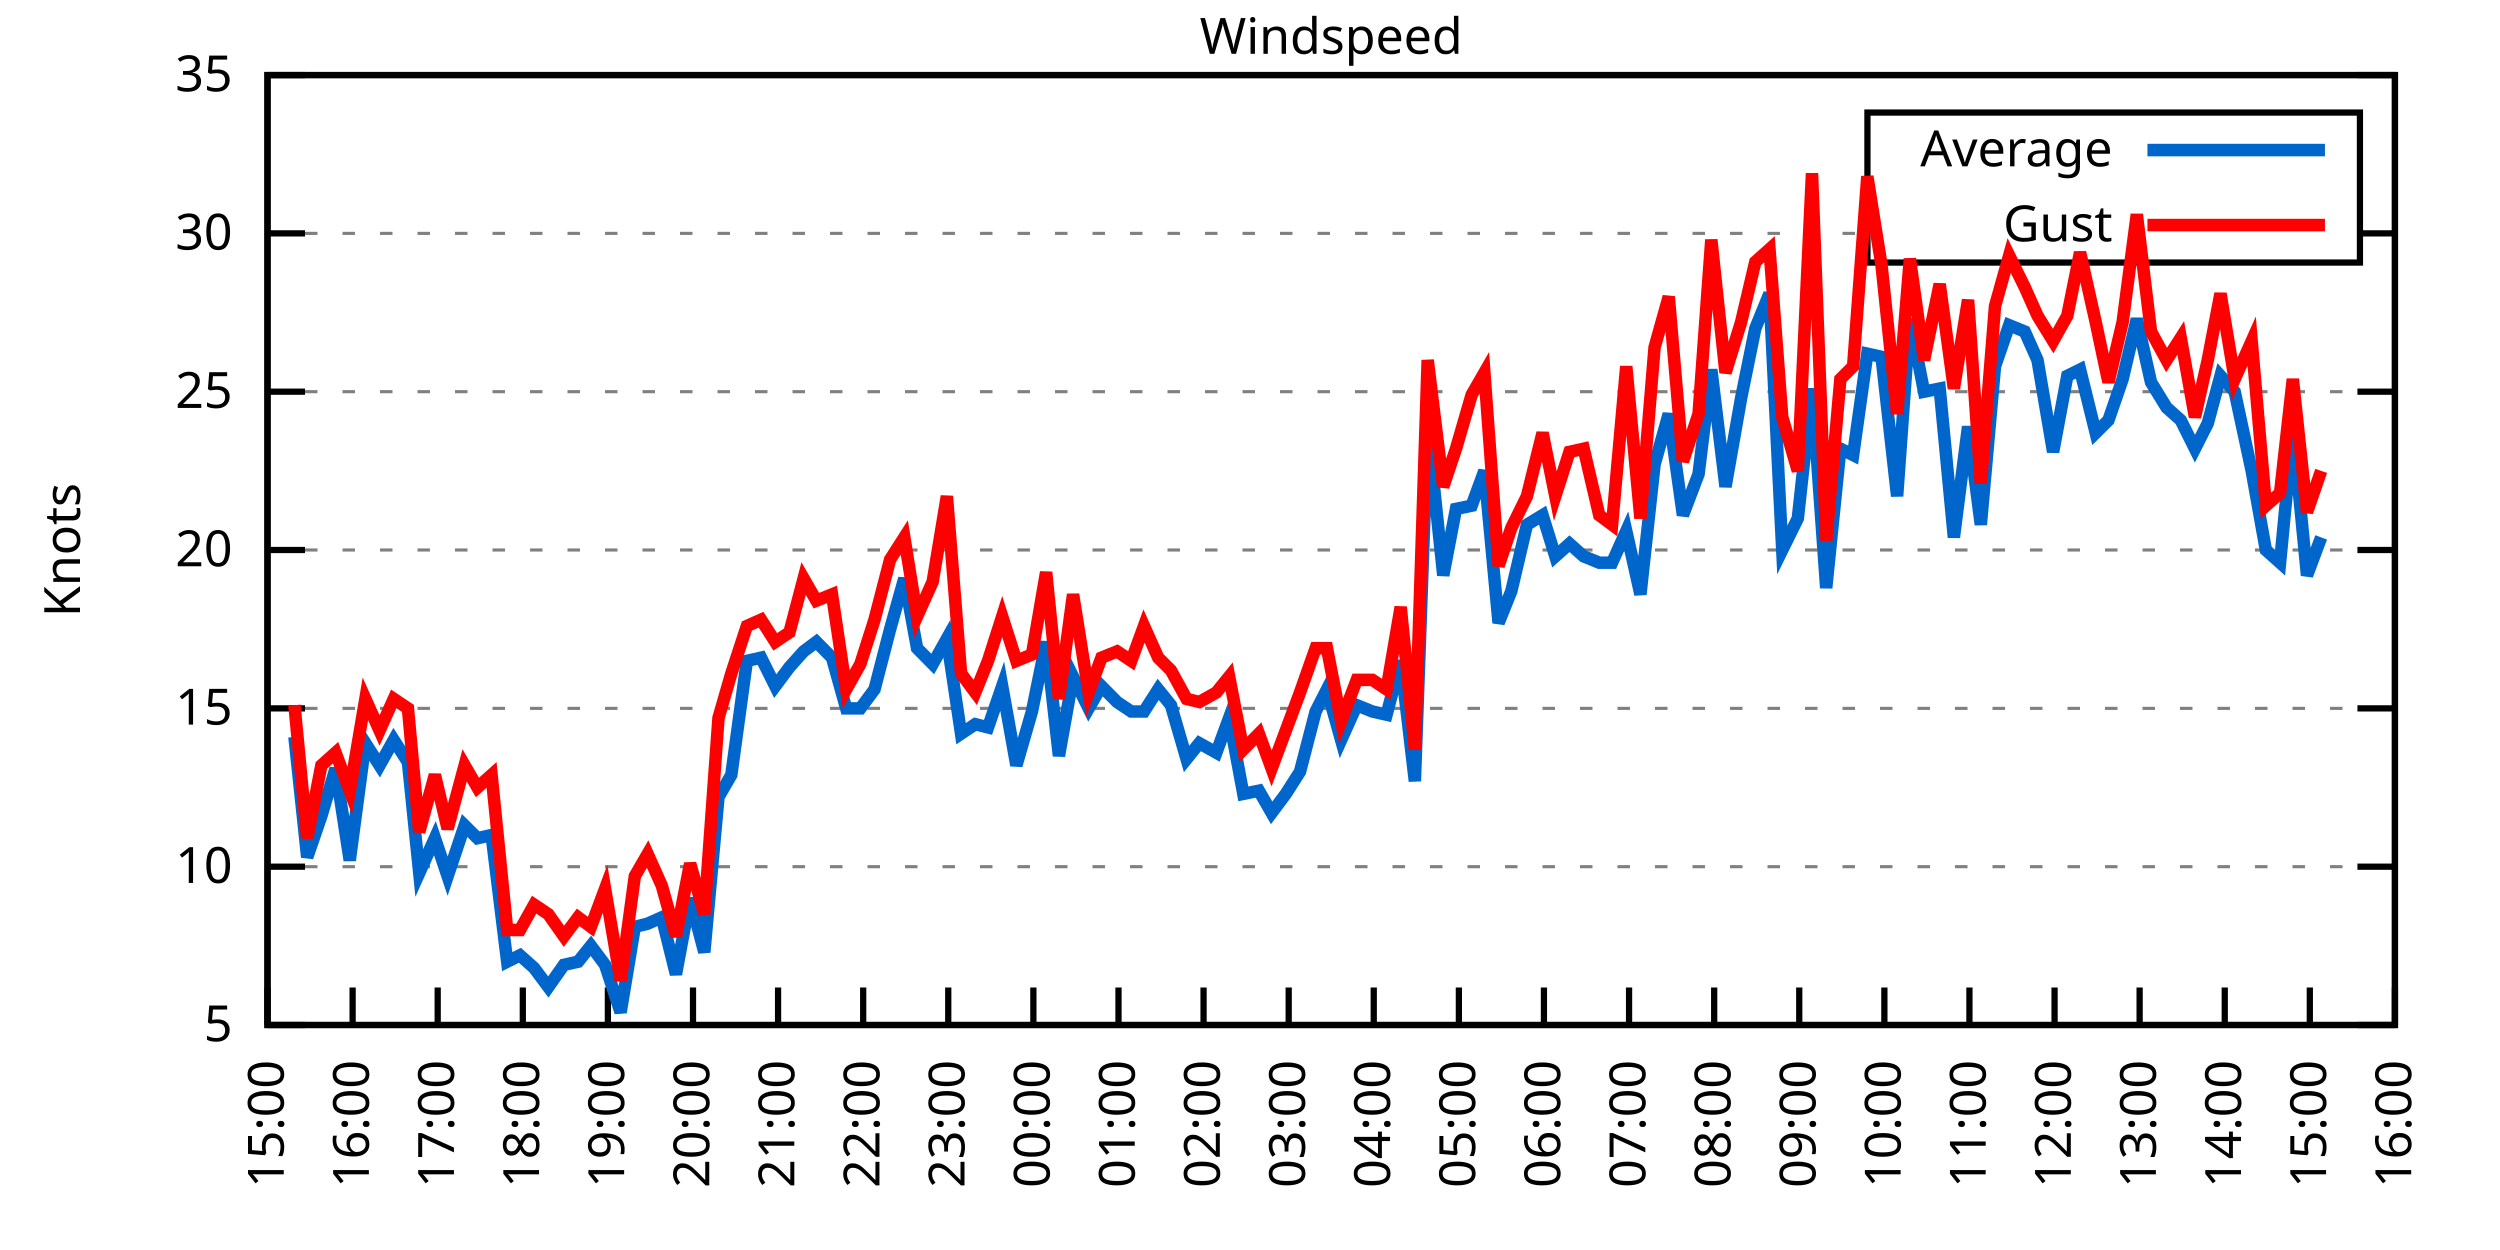
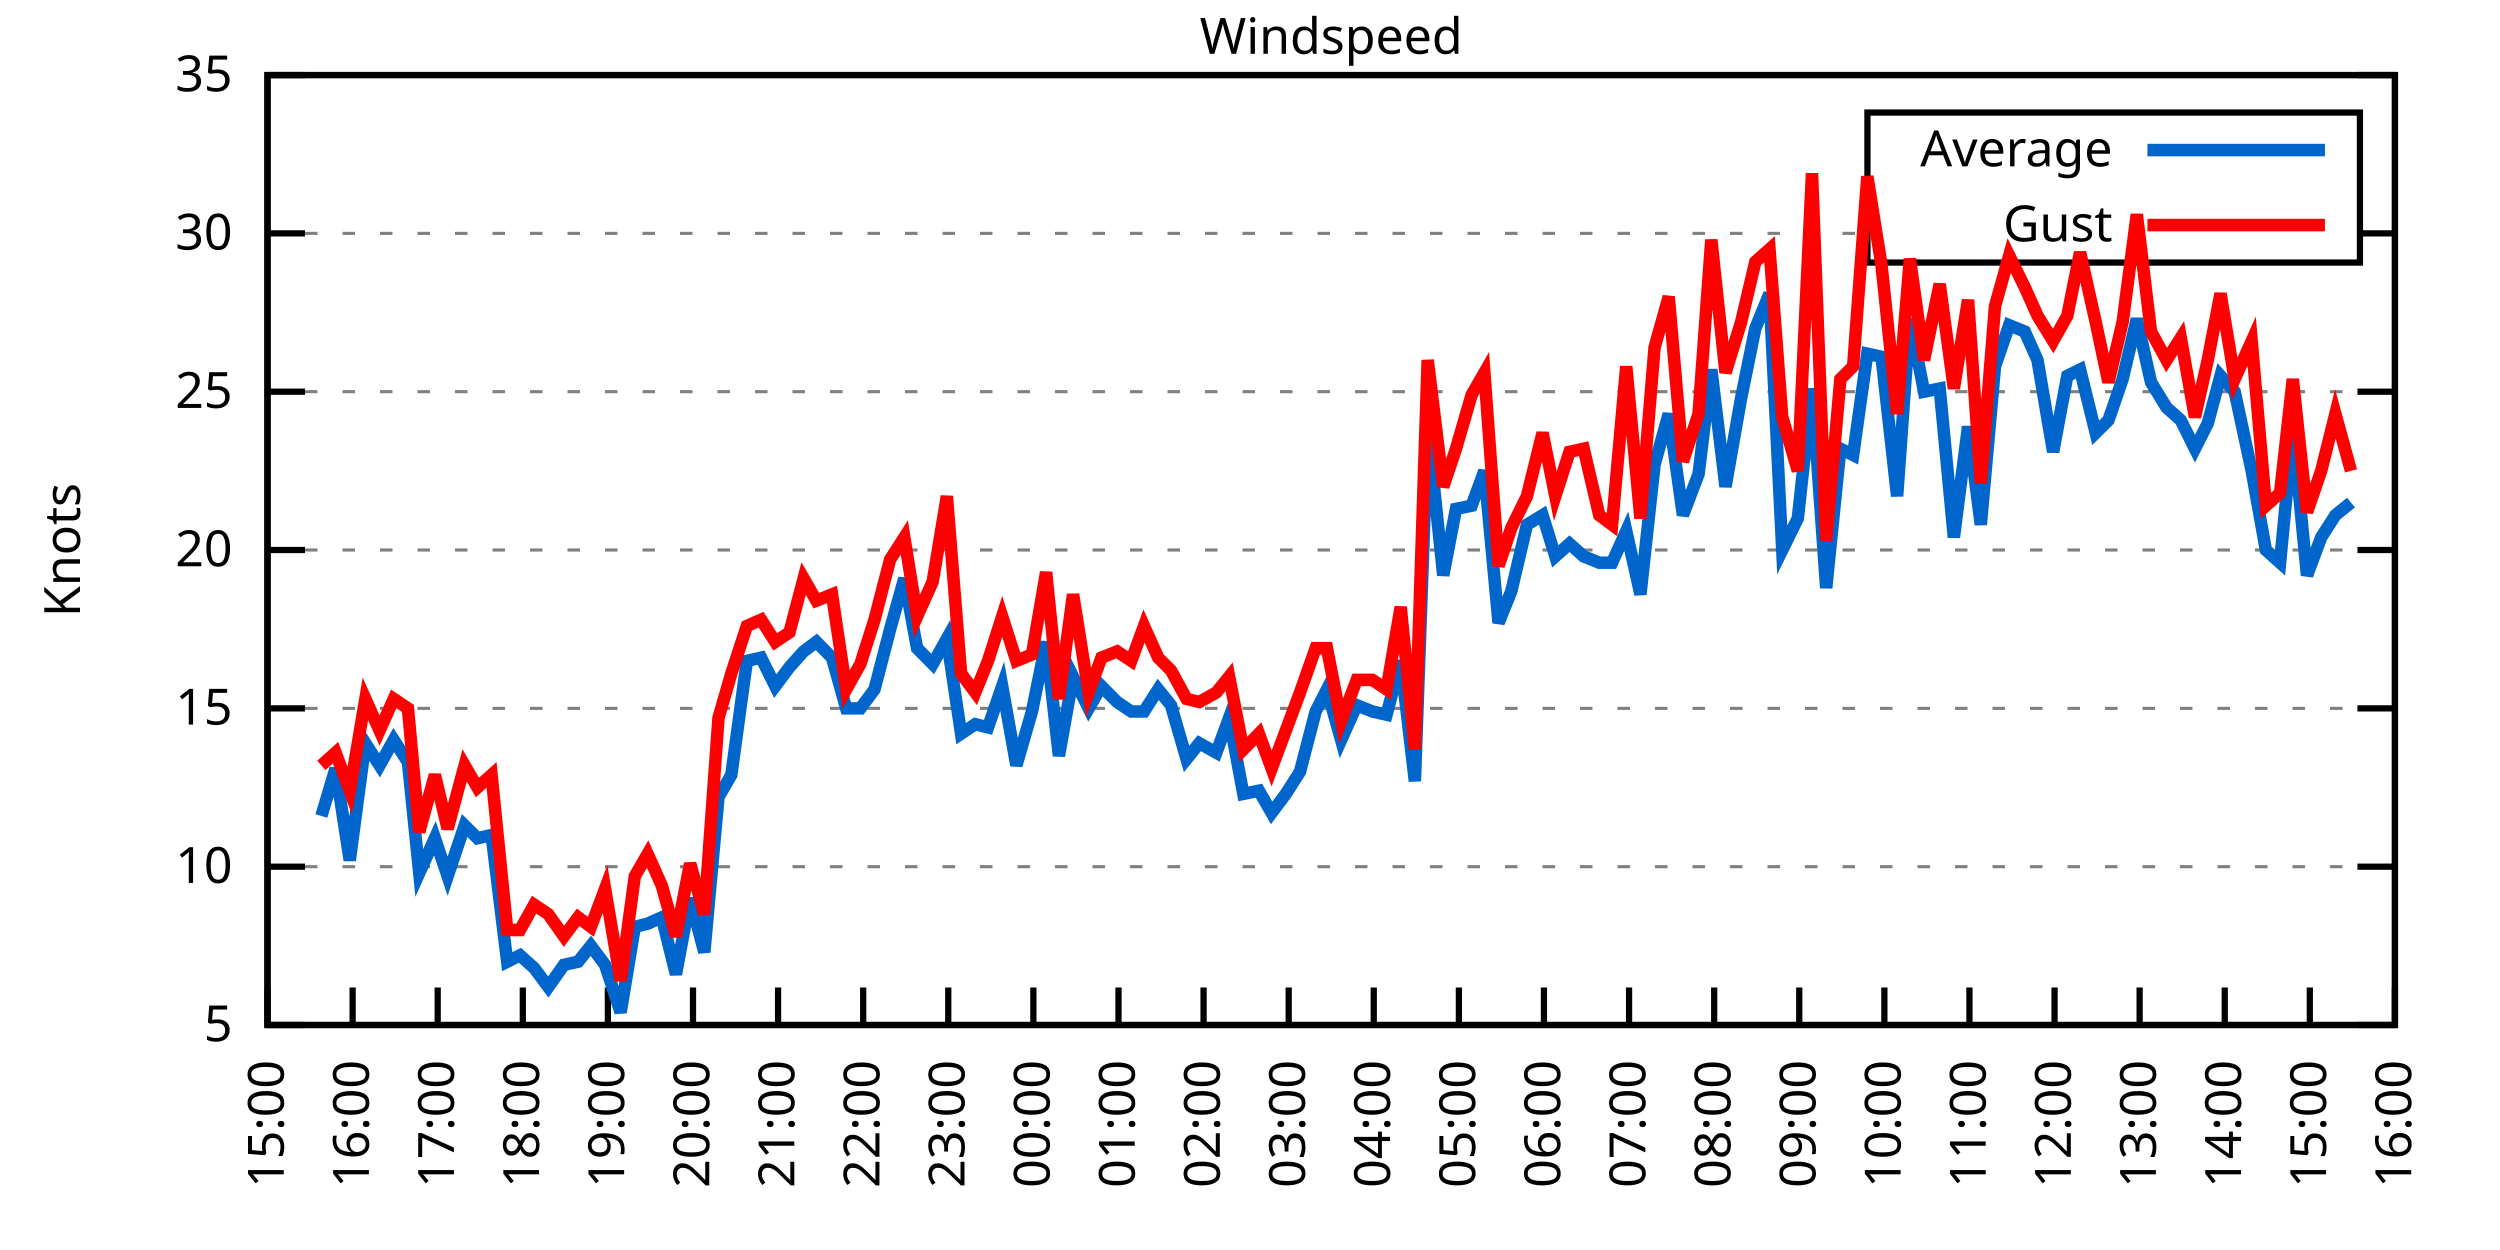
<svg xmlns="http://www.w3.org/2000/svg" xmlns:xlink="http://www.w3.org/1999/xlink" width="400" height="200" viewBox="0 0 400 200">
  <g id="gnuplot_canvas">
    <rect x="0" y="0" width="400" height="200" fill="none" />
    <defs>
      <circle id="gpDot" r="0.5" stroke-width="0.5" stroke="currentColor" />
      <path id="gpPt0" stroke-width="0.333" stroke="currentColor" d="M-1,0 h2 M0,-1 v2" />
      <path id="gpPt1" stroke-width="0.333" stroke="currentColor" d="M-1,-1 L1,1 M1,-1 L-1,1" />
      <path id="gpPt2" stroke-width="0.333" stroke="currentColor" d="M-1,0 L1,0 M0,-1 L0,1 M-1,-1 L1,1 M-1,1 L1,-1" />
      <rect id="gpPt3" stroke-width="0.333" stroke="currentColor" x="-1" y="-1" width="2" height="2" />
      <rect id="gpPt4" stroke-width="0.333" stroke="currentColor" fill="currentColor" x="-1" y="-1" width="2" height="2" />
      <circle id="gpPt5" stroke-width="0.333" stroke="currentColor" cx="0" cy="0" r="1" />
      <use xlink:href="#gpPt5" id="gpPt6" fill="currentColor" stroke="none" />
      <path id="gpPt7" stroke-width="0.333" stroke="currentColor" d="M0,-1.33 L-1.33,0.67 L1.33,0.67 z" />
      <use xlink:href="#gpPt7" id="gpPt8" fill="currentColor" stroke="none" />
      <use xlink:href="#gpPt7" id="gpPt9" stroke="currentColor" transform="rotate(180)" />
      <use xlink:href="#gpPt9" id="gpPt10" fill="currentColor" stroke="none" />
      <use xlink:href="#gpPt3" id="gpPt11" stroke="currentColor" transform="rotate(45)" />
      <use xlink:href="#gpPt11" id="gpPt12" fill="currentColor" stroke="none" />
      <path id="gpPt13" stroke-width="0.333" stroke="currentColor" d="M0,1.330 L1.265,0.411 L0.782,-1.067 L-0.782,-1.076 L-1.265,0.411 z" />
      <use xlink:href="#gpPt13" id="gpPt14" fill="currentColor" stroke="none" />
      <filter id="textbox" filterUnits="objectBoundingBox" x="0" y="0" height="1" width="1">
        <feFlood flood-color="white" flood-opacity="1" result="bgnd" />
        <feComposite in="SourceGraphic" in2="bgnd" operator="atop" />
      </filter>
      <filter id="greybox" filterUnits="objectBoundingBox" x="0" y="0" height="1" width="1">
        <feFlood flood-color="lightgrey" flood-opacity="1" result="grey" />
        <feComposite in="SourceGraphic" in2="grey" operator="atop" />
      </filter>
    </defs>
    <g fill="none" color="white" stroke="currentColor" stroke-width="1.00" stroke-linecap="butt" stroke-linejoin="miter">
</g>
    <g fill="none" color="black" stroke="currentColor" stroke-width="1.00" stroke-linecap="butt" stroke-linejoin="miter">
      <g stroke="none" shape-rendering="crispEdges">
        <polygon fill="rgb(255, 255, 255)" points="42.80,164.00 383.18,164.00 383.18,12.02 42.80,12.02 " />
      </g>
    </g>
    <g fill="none" color="black" stroke="currentColor" stroke-width="1.00" stroke-linecap="butt" stroke-linejoin="miter">
</g>
    <g fill="none" color="black" stroke="black" stroke-width="0.50" stroke-linecap="butt" stroke-linejoin="miter">
</g>
    <g fill="none" color="gray" stroke="currentColor" stroke-width="0.50" stroke-linecap="butt" stroke-linejoin="miter">
      <path stroke="gray" stroke-dasharray="2,4" class="gridline" d="M42.80,164.00 L383.19,164.00  " />
    </g>
    <g fill="none" color="gray" stroke="gray" stroke-width="1.00" stroke-linecap="butt" stroke-linejoin="miter">
</g>
    <g fill="none" color="black" stroke="currentColor" stroke-width="1.00" stroke-linecap="butt" stroke-linejoin="miter">
      <path stroke="black" d="M42.80,164.00 L48.80,164.00 M383.19,164.00 L377.19,164.00  " />
      <g transform="translate(37.20,166.60)" stroke="none" fill="black" font-family="Sans" font-size="8.00" text-anchor="end">
        <text>
          <tspan font-family="Sans"> 5</tspan>
        </text>
      </g>
    </g>
    <g fill="none" color="black" stroke="currentColor" stroke-width="1.00" stroke-linecap="butt" stroke-linejoin="miter">
</g>
    <g fill="none" color="black" stroke="black" stroke-width="0.50" stroke-linecap="butt" stroke-linejoin="miter">
</g>
    <g fill="none" color="gray" stroke="currentColor" stroke-width="0.50" stroke-linecap="butt" stroke-linejoin="miter">
      <path stroke="gray" stroke-dasharray="2,4" class="gridline" d="M42.80,138.67 L383.19,138.67  " />
    </g>
    <g fill="none" color="gray" stroke="gray" stroke-width="1.00" stroke-linecap="butt" stroke-linejoin="miter">
</g>
    <g fill="none" color="black" stroke="currentColor" stroke-width="1.00" stroke-linecap="butt" stroke-linejoin="miter">
      <path stroke="black" d="M42.80,138.67 L48.80,138.67 M383.19,138.67 L377.19,138.67  " />
      <g transform="translate(37.20,141.27)" stroke="none" fill="black" font-family="Sans" font-size="8.00" text-anchor="end">
        <text>
          <tspan font-family="Sans"> 10</tspan>
        </text>
      </g>
    </g>
    <g fill="none" color="black" stroke="currentColor" stroke-width="1.00" stroke-linecap="butt" stroke-linejoin="miter">
</g>
    <g fill="none" color="black" stroke="black" stroke-width="0.50" stroke-linecap="butt" stroke-linejoin="miter">
</g>
    <g fill="none" color="gray" stroke="currentColor" stroke-width="0.50" stroke-linecap="butt" stroke-linejoin="miter">
      <path stroke="gray" stroke-dasharray="2,4" class="gridline" d="M42.80,113.34 L383.19,113.34  " />
    </g>
    <g fill="none" color="gray" stroke="gray" stroke-width="1.00" stroke-linecap="butt" stroke-linejoin="miter">
</g>
    <g fill="none" color="black" stroke="currentColor" stroke-width="1.00" stroke-linecap="butt" stroke-linejoin="miter">
      <path stroke="black" d="M42.80,113.34 L48.80,113.34 M383.19,113.34 L377.19,113.34  " />
      <g transform="translate(37.20,115.94)" stroke="none" fill="black" font-family="Sans" font-size="8.00" text-anchor="end">
        <text>
          <tspan font-family="Sans"> 15</tspan>
        </text>
      </g>
    </g>
    <g fill="none" color="black" stroke="currentColor" stroke-width="1.00" stroke-linecap="butt" stroke-linejoin="miter">
</g>
    <g fill="none" color="black" stroke="black" stroke-width="0.50" stroke-linecap="butt" stroke-linejoin="miter">
</g>
    <g fill="none" color="gray" stroke="currentColor" stroke-width="0.50" stroke-linecap="butt" stroke-linejoin="miter">
      <path stroke="gray" stroke-dasharray="2,4" class="gridline" d="M42.80,88.00 L383.19,88.00  " />
    </g>
    <g fill="none" color="gray" stroke="gray" stroke-width="1.00" stroke-linecap="butt" stroke-linejoin="miter">
</g>
    <g fill="none" color="black" stroke="currentColor" stroke-width="1.00" stroke-linecap="butt" stroke-linejoin="miter">
      <path stroke="black" d="M42.80,88.00 L48.80,88.00 M383.19,88.00 L377.19,88.00  " />
      <g transform="translate(37.20,90.60)" stroke="none" fill="black" font-family="Sans" font-size="8.00" text-anchor="end">
        <text>
          <tspan font-family="Sans"> 20</tspan>
        </text>
      </g>
    </g>
    <g fill="none" color="black" stroke="currentColor" stroke-width="1.00" stroke-linecap="butt" stroke-linejoin="miter">
</g>
    <g fill="none" color="black" stroke="black" stroke-width="0.50" stroke-linecap="butt" stroke-linejoin="miter">
</g>
    <g fill="none" color="gray" stroke="currentColor" stroke-width="0.50" stroke-linecap="butt" stroke-linejoin="miter">
      <path stroke="gray" stroke-dasharray="2,4" class="gridline" d="M42.80,62.67 L383.19,62.67  " />
    </g>
    <g fill="none" color="gray" stroke="gray" stroke-width="1.00" stroke-linecap="butt" stroke-linejoin="miter">
</g>
    <g fill="none" color="black" stroke="currentColor" stroke-width="1.00" stroke-linecap="butt" stroke-linejoin="miter">
      <path stroke="black" d="M42.80,62.67 L48.80,62.67 M383.19,62.67 L377.19,62.67  " />
      <g transform="translate(37.20,65.27)" stroke="none" fill="black" font-family="Sans" font-size="8.00" text-anchor="end">
        <text>
          <tspan font-family="Sans"> 25</tspan>
        </text>
      </g>
    </g>
    <g fill="none" color="black" stroke="currentColor" stroke-width="1.00" stroke-linecap="butt" stroke-linejoin="miter">
</g>
    <g fill="none" color="black" stroke="black" stroke-width="0.50" stroke-linecap="butt" stroke-linejoin="miter">
</g>
    <g fill="none" color="gray" stroke="currentColor" stroke-width="0.50" stroke-linecap="butt" stroke-linejoin="miter">
      <path stroke="gray" stroke-dasharray="2,4" class="gridline" d="M42.80,37.34 L298.79,37.34 M377.59,37.34 L383.19,37.34  " />
    </g>
    <g fill="none" color="gray" stroke="gray" stroke-width="1.00" stroke-linecap="butt" stroke-linejoin="miter">
</g>
    <g fill="none" color="black" stroke="currentColor" stroke-width="1.00" stroke-linecap="butt" stroke-linejoin="miter">
      <path stroke="black" d="M42.80,37.34 L48.80,37.34 M383.19,37.34 L377.19,37.34  " />
      <g transform="translate(37.20,39.94)" stroke="none" fill="black" font-family="Sans" font-size="8.00" text-anchor="end">
        <text>
          <tspan font-family="Sans"> 30</tspan>
        </text>
      </g>
    </g>
    <g fill="none" color="black" stroke="currentColor" stroke-width="1.00" stroke-linecap="butt" stroke-linejoin="miter">
</g>
    <g fill="none" color="black" stroke="black" stroke-width="0.50" stroke-linecap="butt" stroke-linejoin="miter">
</g>
    <g fill="none" color="gray" stroke="currentColor" stroke-width="0.50" stroke-linecap="butt" stroke-linejoin="miter">
      <path stroke="gray" stroke-dasharray="2,4" class="gridline" d="M42.80,12.01 L383.19,12.01  " />
    </g>
    <g fill="none" color="gray" stroke="gray" stroke-width="1.00" stroke-linecap="butt" stroke-linejoin="miter">
</g>
    <g fill="none" color="black" stroke="currentColor" stroke-width="1.00" stroke-linecap="butt" stroke-linejoin="miter">
      <path stroke="black" d="M42.80,12.01 L48.80,12.01 M383.19,12.01 L377.19,12.01  " />
      <g transform="translate(37.20,14.61)" stroke="none" fill="black" font-family="Sans" font-size="8.00" text-anchor="end">
        <text>
          <tspan font-family="Sans"> 35</tspan>
        </text>
      </g>
    </g>
    <g fill="none" color="black" stroke="currentColor" stroke-width="1.00" stroke-linecap="butt" stroke-linejoin="miter">
      <path stroke="black" d="M42.80,164.00 L42.80,158.00  " />
      <g transform="translate(45.40,169.60) rotate(270.00)" stroke="none" fill="black" font-family="Sans" font-size="8.00" text-anchor="end">
        <text>
          <tspan font-family="Sans">15:00</tspan>
        </text>
      </g>
    </g>
    <g fill="none" color="black" stroke="currentColor" stroke-width="1.00" stroke-linecap="butt" stroke-linejoin="miter">
      <path stroke="black" d="M56.42,164.00 L56.42,158.00  " />
      <g transform="translate(59.02,169.60) rotate(270.00)" stroke="none" fill="black" font-family="Sans" font-size="8.00" text-anchor="end">
        <text>
          <tspan font-family="Sans">16:00</tspan>
        </text>
      </g>
    </g>
    <g fill="none" color="black" stroke="currentColor" stroke-width="1.00" stroke-linecap="butt" stroke-linejoin="miter">
      <path stroke="black" d="M70.03,164.00 L70.03,158.00  " />
      <g transform="translate(72.63,169.60) rotate(270.00)" stroke="none" fill="black" font-family="Sans" font-size="8.00" text-anchor="end">
        <text>
          <tspan font-family="Sans">17:00</tspan>
        </text>
      </g>
    </g>
    <g fill="none" color="black" stroke="currentColor" stroke-width="1.00" stroke-linecap="butt" stroke-linejoin="miter">
      <path stroke="black" d="M83.65,164.00 L83.65,158.00  " />
      <g transform="translate(86.25,169.60) rotate(270.00)" stroke="none" fill="black" font-family="Sans" font-size="8.00" text-anchor="end">
        <text>
          <tspan font-family="Sans">18:00</tspan>
        </text>
      </g>
    </g>
    <g fill="none" color="black" stroke="currentColor" stroke-width="1.00" stroke-linecap="butt" stroke-linejoin="miter">
      <path stroke="black" d="M97.26,164.00 L97.26,158.00  " />
      <g transform="translate(99.86,169.60) rotate(270.00)" stroke="none" fill="black" font-family="Sans" font-size="8.00" text-anchor="end">
        <text>
          <tspan font-family="Sans">19:00</tspan>
        </text>
      </g>
    </g>
    <g fill="none" color="black" stroke="currentColor" stroke-width="1.00" stroke-linecap="butt" stroke-linejoin="miter">
      <path stroke="black" d="M110.88,164.00 L110.88,158.00  " />
      <g transform="translate(113.48,169.60) rotate(270.00)" stroke="none" fill="black" font-family="Sans" font-size="8.00" text-anchor="end">
        <text>
          <tspan font-family="Sans">20:00</tspan>
        </text>
      </g>
    </g>
    <g fill="none" color="black" stroke="currentColor" stroke-width="1.00" stroke-linecap="butt" stroke-linejoin="miter">
      <path stroke="black" d="M124.49,164.00 L124.49,158.00  " />
      <g transform="translate(127.09,169.60) rotate(270.00)" stroke="none" fill="black" font-family="Sans" font-size="8.00" text-anchor="end">
        <text>
          <tspan font-family="Sans">21:00</tspan>
        </text>
      </g>
    </g>
    <g fill="none" color="black" stroke="currentColor" stroke-width="1.00" stroke-linecap="butt" stroke-linejoin="miter">
      <path stroke="black" d="M138.11,164.00 L138.11,158.00  " />
      <g transform="translate(140.71,169.60) rotate(270.00)" stroke="none" fill="black" font-family="Sans" font-size="8.00" text-anchor="end">
        <text>
          <tspan font-family="Sans">22:00</tspan>
        </text>
      </g>
    </g>
    <g fill="none" color="black" stroke="currentColor" stroke-width="1.00" stroke-linecap="butt" stroke-linejoin="miter">
      <path stroke="black" d="M151.72,164.00 L151.72,158.00  " />
      <g transform="translate(154.32,169.60) rotate(270.00)" stroke="none" fill="black" font-family="Sans" font-size="8.00" text-anchor="end">
        <text>
          <tspan font-family="Sans">23:00</tspan>
        </text>
      </g>
    </g>
    <g fill="none" color="black" stroke="currentColor" stroke-width="1.00" stroke-linecap="butt" stroke-linejoin="miter">
      <path stroke="black" d="M165.34,164.00 L165.34,158.00  " />
      <g transform="translate(167.94,169.60) rotate(270.00)" stroke="none" fill="black" font-family="Sans" font-size="8.00" text-anchor="end">
        <text>
          <tspan font-family="Sans">00:00</tspan>
        </text>
      </g>
    </g>
    <g fill="none" color="black" stroke="currentColor" stroke-width="1.00" stroke-linecap="butt" stroke-linejoin="miter">
      <path stroke="black" d="M178.96,164.00 L178.96,158.00  " />
      <g transform="translate(181.56,169.60) rotate(270.00)" stroke="none" fill="black" font-family="Sans" font-size="8.00" text-anchor="end">
        <text>
          <tspan font-family="Sans">01:00</tspan>
        </text>
      </g>
    </g>
    <g fill="none" color="black" stroke="currentColor" stroke-width="1.00" stroke-linecap="butt" stroke-linejoin="miter">
      <path stroke="black" d="M192.57,164.00 L192.57,158.00  " />
      <g transform="translate(195.17,169.60) rotate(270.00)" stroke="none" fill="black" font-family="Sans" font-size="8.00" text-anchor="end">
        <text>
          <tspan font-family="Sans">02:00</tspan>
        </text>
      </g>
    </g>
    <g fill="none" color="black" stroke="currentColor" stroke-width="1.00" stroke-linecap="butt" stroke-linejoin="miter">
      <path stroke="black" d="M206.19,164.00 L206.19,158.00  " />
      <g transform="translate(208.79,169.60) rotate(270.00)" stroke="none" fill="black" font-family="Sans" font-size="8.00" text-anchor="end">
        <text>
          <tspan font-family="Sans">03:00</tspan>
        </text>
      </g>
    </g>
    <g fill="none" color="black" stroke="currentColor" stroke-width="1.00" stroke-linecap="butt" stroke-linejoin="miter">
      <path stroke="black" d="M219.80,164.00 L219.80,158.00  " />
      <g transform="translate(222.40,169.60) rotate(270.00)" stroke="none" fill="black" font-family="Sans" font-size="8.00" text-anchor="end">
        <text>
          <tspan font-family="Sans">04:00</tspan>
        </text>
      </g>
    </g>
    <g fill="none" color="black" stroke="currentColor" stroke-width="1.00" stroke-linecap="butt" stroke-linejoin="miter">
      <path stroke="black" d="M233.42,164.00 L233.42,158.00  " />
      <g transform="translate(236.02,169.60) rotate(270.00)" stroke="none" fill="black" font-family="Sans" font-size="8.00" text-anchor="end">
        <text>
          <tspan font-family="Sans">05:00</tspan>
        </text>
      </g>
    </g>
    <g fill="none" color="black" stroke="currentColor" stroke-width="1.00" stroke-linecap="butt" stroke-linejoin="miter">
      <path stroke="black" d="M247.03,164.00 L247.03,158.00  " />
      <g transform="translate(249.63,169.60) rotate(270.00)" stroke="none" fill="black" font-family="Sans" font-size="8.00" text-anchor="end">
        <text>
          <tspan font-family="Sans">06:00</tspan>
        </text>
      </g>
    </g>
    <g fill="none" color="black" stroke="currentColor" stroke-width="1.00" stroke-linecap="butt" stroke-linejoin="miter">
      <path stroke="black" d="M260.65,164.00 L260.65,158.00  " />
      <g transform="translate(263.25,169.60) rotate(270.00)" stroke="none" fill="black" font-family="Sans" font-size="8.00" text-anchor="end">
        <text>
          <tspan font-family="Sans">07:00</tspan>
        </text>
      </g>
    </g>
    <g fill="none" color="black" stroke="currentColor" stroke-width="1.00" stroke-linecap="butt" stroke-linejoin="miter">
      <path stroke="black" d="M274.27,164.00 L274.27,158.00  " />
      <g transform="translate(276.87,169.60) rotate(270.00)" stroke="none" fill="black" font-family="Sans" font-size="8.00" text-anchor="end">
        <text>
          <tspan font-family="Sans">08:00</tspan>
        </text>
      </g>
    </g>
    <g fill="none" color="black" stroke="currentColor" stroke-width="1.00" stroke-linecap="butt" stroke-linejoin="miter">
      <path stroke="black" d="M287.88,164.00 L287.88,158.00  " />
      <g transform="translate(290.48,169.60) rotate(270.00)" stroke="none" fill="black" font-family="Sans" font-size="8.00" text-anchor="end">
        <text>
          <tspan font-family="Sans">09:00</tspan>
        </text>
      </g>
    </g>
    <g fill="none" color="black" stroke="currentColor" stroke-width="1.00" stroke-linecap="butt" stroke-linejoin="miter">
      <path stroke="black" d="M301.50,164.00 L301.50,158.00  " />
      <g transform="translate(304.10,169.60) rotate(270.00)" stroke="none" fill="black" font-family="Sans" font-size="8.00" text-anchor="end">
        <text>
          <tspan font-family="Sans">10:00</tspan>
        </text>
      </g>
    </g>
    <g fill="none" color="black" stroke="currentColor" stroke-width="1.00" stroke-linecap="butt" stroke-linejoin="miter">
      <path stroke="black" d="M315.11,164.00 L315.11,158.00  " />
      <g transform="translate(317.71,169.60) rotate(270.00)" stroke="none" fill="black" font-family="Sans" font-size="8.00" text-anchor="end">
        <text>
          <tspan font-family="Sans">11:00</tspan>
        </text>
      </g>
    </g>
    <g fill="none" color="black" stroke="currentColor" stroke-width="1.00" stroke-linecap="butt" stroke-linejoin="miter">
      <path stroke="black" d="M328.73,164.00 L328.73,158.00  " />
      <g transform="translate(331.33,169.60) rotate(270.00)" stroke="none" fill="black" font-family="Sans" font-size="8.00" text-anchor="end">
        <text>
          <tspan font-family="Sans">12:00</tspan>
        </text>
      </g>
    </g>
    <g fill="none" color="black" stroke="currentColor" stroke-width="1.00" stroke-linecap="butt" stroke-linejoin="miter">
      <path stroke="black" d="M342.34,164.00 L342.34,158.00  " />
      <g transform="translate(344.94,169.60) rotate(270.00)" stroke="none" fill="black" font-family="Sans" font-size="8.00" text-anchor="end">
        <text>
          <tspan font-family="Sans">13:00</tspan>
        </text>
      </g>
    </g>
    <g fill="none" color="black" stroke="currentColor" stroke-width="1.00" stroke-linecap="butt" stroke-linejoin="miter">
      <path stroke="black" d="M355.96,164.00 L355.96,158.00  " />
      <g transform="translate(358.56,169.60) rotate(270.00)" stroke="none" fill="black" font-family="Sans" font-size="8.00" text-anchor="end">
        <text>
          <tspan font-family="Sans">14:00</tspan>
        </text>
      </g>
    </g>
    <g fill="none" color="black" stroke="currentColor" stroke-width="1.00" stroke-linecap="butt" stroke-linejoin="miter">
      <path stroke="black" d="M369.57,164.00 L369.57,158.00  " />
      <g transform="translate(372.17,169.60) rotate(270.00)" stroke="none" fill="black" font-family="Sans" font-size="8.00" text-anchor="end">
        <text>
          <tspan font-family="Sans">15:00</tspan>
        </text>
      </g>
    </g>
    <g fill="none" color="black" stroke="currentColor" stroke-width="1.00" stroke-linecap="butt" stroke-linejoin="miter">
      <path stroke="black" d="M383.19,164.00 L383.19,158.00  " />
      <g transform="translate(385.79,169.60) rotate(270.00)" stroke="none" fill="black" font-family="Sans" font-size="8.00" text-anchor="end">
        <text>
          <tspan font-family="Sans">16:00</tspan>
        </text>
      </g>
    </g>
    <g fill="none" color="black" stroke="currentColor" stroke-width="1.00" stroke-linecap="butt" stroke-linejoin="miter">
</g>
    <g fill="none" color="black" stroke="currentColor" stroke-width="1.00" stroke-linecap="butt" stroke-linejoin="miter">
      <path stroke="black" d="M42.80,12.01 L42.80,164.00 L383.19,164.00 L383.19,12.01 L42.80,12.01 Z  " />
    </g>
    <g fill="none" color="black" stroke="currentColor" stroke-width="1.00" stroke-linecap="butt" stroke-linejoin="miter">
</g>
    <g fill="none" color="black" stroke="currentColor" stroke-width="1.00" stroke-linecap="butt" stroke-linejoin="miter">
      <path stroke="black" d="M298.79,42.01 L298.79,18.01 L377.59,18.01 L377.59,42.01 L298.79,42.01 Z  " />
    </g>
    <g id="Windspeed_plot_1">
      <g fill="none" color="white" stroke="black" stroke-width="2.00" stroke-linecap="butt" stroke-linejoin="miter">
</g>
      <g fill="none" color="black" stroke="currentColor" stroke-width="2.00" stroke-linecap="butt" stroke-linejoin="miter">
        <g transform="translate(337.99,26.61)" stroke="none" fill="black" font-family="Sans" font-size="8.00" text-anchor="end">
          <text>
            <tspan font-family="Sans">Average</tspan>
          </text>
        </g>
      </g>
      <g fill="none" color="black" stroke="currentColor" stroke-width="2.00" stroke-linecap="butt" stroke-linejoin="miter">
-         <path stroke="rgb(  0, 102, 204)" d="M343.59,24.01 L371.99,24.01 M47.11,117.90 L49.15,137.15 L51.42,130.56 L53.69,122.96 L55.96,137.66 L58.46,118.91   L60.73,122.46 L63.00,118.40 L65.27,121.95 L67.08,139.68 L69.58,134.11 L71.62,140.19 L74.34,132.08 L76.39,134.11   L78.65,133.60 L81.15,153.87 L83.19,152.85 L85.46,154.88 L87.73,157.92 L90.23,154.37 L92.50,153.87 L94.54,151.33   L96.81,154.37 L99.30,161.97 L101.57,148.29 L103.62,147.79 L105.89,146.77 L108.15,155.89 L110.42,143.73 L112.69,152.35   L114.96,127.52 L117.01,123.98 L119.50,105.74 L121.77,105.23 L124.04,109.79 L126.31,106.75 L128.58,104.22 L130.62,102.70   L133.12,105.23 L135.39,113.34 L137.66,113.34 L139.92,110.30 L142.42,100.67 L144.69,92.56 L146.73,103.71 L149.23,106.24   L151.50,102.19 L153.77,117.39 L156.04,115.87 L158.08,116.38 L160.35,109.79 L162.62,122.46 L165.11,113.84 L167.38,102.70   L169.43,120.94 L171.69,108.27 L174.19,113.34 L176.23,109.79 L178.73,112.32 L181.00,113.84 L183.04,113.84 L185.31,110.30   L187.35,112.83 L189.85,121.44 L191.89,118.91 L194.61,120.43 L196.66,114.86 L198.93,127.02 L201.42,126.51 L203.46,130.06   L205.73,127.02 L208.00,123.47 L210.50,113.84 L212.31,110.30 L214.58,118.40 L217.08,112.83 L219.58,113.84 L221.85,114.35   L224.11,105.74 L226.38,124.99 L228.43,68.25 L230.92,92.06 L232.96,81.42 L235.46,80.91 L237.50,75.34 L239.77,99.66   L241.81,94.59 L244.31,83.95 L246.81,82.43 L248.85,89.02 L251.12,86.99 L253.39,89.02 L255.88,90.03 L257.93,90.03   L260.20,84.97 L262.47,95.10 L264.73,74.33 L267.00,66.22 L269.27,82.43 L271.77,75.85 L273.81,59.13 L276.08,77.87   L278.58,63.69 L280.85,52.54 L283.12,46.97 L285.16,88.00 L287.65,82.94 L289.92,62.17 L292.19,94.08 L294.46,71.79   L296.50,72.81 L298.77,56.59 L301.04,57.10 L303.54,79.39 L305.58,51.02 L307.85,62.67 L310.35,62.17 L312.62,85.98   L314.89,68.25 L316.93,83.95 L319.20,58.62 L321.47,52.03 L323.96,53.05 L326.00,57.61 L328.50,72.30 L330.77,60.14   L332.81,59.13 L335.31,69.26 L337.35,67.23 L339.62,60.65 L341.89,51.02 L344.16,61.15 L346.65,65.21 L348.92,67.23   L351.19,71.79 L353.24,67.74 L355.28,60.14 L357.55,62.67 L360.27,75.34 L362.54,88.00 L364.81,90.03 L366.85,68.75   L369.12,92.06 L371.39,85.98  " />
+         <path stroke="rgb(  0, 102, 204)" d="M343.59,24.01 L371.99,24.01 M51.42,130.56 L53.69,122.96 L55.96,137.66 L58.46,118.91 L60.73,122.46 L63.00,118.40   L65.27,121.95 L67.08,139.68 L69.58,134.11 L71.62,140.19 L74.34,132.08 L76.39,134.11 L78.65,133.60 L81.15,153.87   L83.19,152.85 L85.46,154.88 L87.73,157.92 L90.23,154.37 L92.50,153.87 L94.54,151.33 L96.81,154.37 L99.30,161.97   L101.57,148.29 L103.62,147.79 L105.89,146.77 L108.15,155.89 L110.42,143.73 L112.69,152.35 L114.96,127.52 L117.01,123.98   L119.50,105.74 L121.77,105.23 L124.04,109.79 L126.31,106.75 L128.58,104.22 L130.62,102.70 L133.12,105.23 L135.39,113.34   L137.66,113.34 L139.92,110.30 L142.42,100.67 L144.69,92.56 L146.73,103.71 L149.23,106.24 L151.50,102.19 L153.77,117.39   L156.04,115.87 L158.08,116.38 L160.35,109.79 L162.62,122.46 L165.11,113.84 L167.38,102.70 L169.43,120.94 L171.69,108.27   L174.19,113.34 L176.23,109.79 L178.73,112.32 L181.00,113.84 L183.04,113.84 L185.31,110.30 L187.35,112.83 L189.85,121.44   L191.89,118.91 L194.61,120.43 L196.66,114.86 L198.93,127.02 L201.42,126.51 L203.46,130.06 L205.73,127.02 L208.00,123.47   L210.50,113.84 L212.31,110.30 L214.58,118.40 L217.08,112.83 L219.58,113.84 L221.85,114.35 L224.11,105.74 L226.38,124.99   L228.43,68.25 L230.92,92.06 L232.96,81.42 L235.46,80.91 L237.50,75.34 L239.77,99.66 L241.81,94.59 L244.31,83.95   L246.81,82.43 L248.85,89.02 L251.12,86.99 L253.39,89.02 L255.88,90.03 L257.93,90.03 L260.20,84.97 L262.47,95.10   L264.73,74.33 L267.00,66.22 L269.27,82.43 L271.77,75.85 L273.81,59.13 L276.08,77.87 L278.58,63.69 L280.85,52.54   L283.12,46.97 L285.16,88.00 L287.65,82.94 L289.92,62.17 L292.19,94.08 L294.46,71.79 L296.50,72.81 L298.77,56.59   L301.04,57.10 L303.54,79.39 L305.58,51.02 L307.85,62.67 L310.35,62.17 L312.62,85.98 L314.89,68.25 L316.93,83.95   L319.20,58.62 L321.47,52.03 L323.96,53.05 L326.00,57.61 L328.50,72.30 L330.77,60.14 L332.81,59.13 L335.31,69.26   L337.35,67.23 L339.62,60.65 L341.89,51.02 L344.16,61.15 L346.65,65.21 L348.92,67.23 L351.19,71.79 L353.24,67.74   L355.28,60.14 L357.55,62.67 L360.27,75.34 L362.54,88.00 L364.81,90.03 L366.85,68.75 L369.12,92.06 L371.39,85.98   L373.66,82.43 L376.16,80.41  " />
      </g>
    </g>
    <g id="Windspeed_plot_2">
      <g fill="none" color="black" stroke="currentColor" stroke-width="2.00" stroke-linecap="butt" stroke-linejoin="miter">
        <g transform="translate(337.99,38.61)" stroke="none" fill="black" font-family="Sans" font-size="8.00" text-anchor="end">
          <text>
            <tspan font-family="Sans">Gust</tspan>
          </text>
        </g>
      </g>
      <g fill="none" color="black" stroke="currentColor" stroke-width="2.00" stroke-linecap="butt" stroke-linejoin="miter">
-         <path stroke="rgb(255,   0,   0)" d="M343.59,36.01 L371.99,36.01 M47.11,112.83 L49.15,134.11 L51.42,122.46 L53.69,120.43 L55.96,126.51 L58.46,111.82   L60.73,116.88 L63.00,111.82 L65.27,113.34 L67.08,133.10 L69.58,123.98 L71.62,132.59 L74.34,122.46 L76.39,126.00   L78.65,123.98 L81.15,148.80 L83.19,148.80 L85.46,144.75 L87.73,146.27 L90.23,149.81 L92.50,146.77 L94.54,148.29   L96.81,142.21 L99.30,156.91 L101.57,140.19 L103.62,136.64 L105.89,141.71 L108.15,149.81 L110.42,138.16 L112.69,146.27   L114.96,114.86 L117.01,107.76 L119.50,100.16 L121.77,99.15 L124.04,102.70 L126.31,101.18 L128.58,92.56 L130.62,96.11   L133.12,95.10 L135.39,110.30 L137.66,106.24 L139.92,99.15 L142.42,89.52 L144.69,85.98 L146.73,98.64 L149.23,93.07   L151.50,79.39 L153.77,107.76 L156.04,110.80 L158.08,105.74 L160.35,98.64 L162.62,105.74 L165.11,104.72 L167.38,91.55   L169.43,111.82 L171.69,95.10 L174.19,110.80 L176.23,105.23 L178.73,104.22 L181.00,105.74 L183.04,100.16 L185.31,105.23   L187.35,107.26 L189.85,111.82 L191.89,112.32 L194.61,110.80 L196.66,108.27 L198.93,119.92 L201.42,117.39 L203.46,122.96   L205.73,116.88 L208.00,110.80 L210.50,103.71 L212.31,103.71 L214.58,115.36 L217.08,108.78 L219.58,108.78 L221.85,110.30   L224.11,97.12 L226.38,119.92 L228.43,57.61 L230.92,77.87 L232.96,71.79 L235.46,63.18 L237.50,59.63 L239.77,90.54   L241.81,84.46 L244.31,79.39 L246.81,69.26 L248.85,79.39 L251.12,72.30 L253.39,71.79 L255.88,82.43 L257.93,83.95   L260.20,58.62 L262.47,82.94 L264.73,55.58 L267.00,47.47 L269.27,73.82 L271.77,66.22 L273.81,38.35 L276.08,59.63   L278.58,51.53 L280.85,41.90 L283.12,39.87 L285.16,66.73 L287.65,75.34 L289.92,27.72 L292.19,86.49 L294.46,60.65   L296.50,58.62 L298.77,28.22 L301.04,42.41 L303.54,66.22 L305.58,41.39 L307.85,57.61 L310.35,45.45 L312.62,62.17   L314.89,47.98 L316.93,77.37 L319.20,48.99 L321.47,40.89 L323.96,45.95 L326.00,50.51 L328.50,54.57 L330.77,50.51   L332.81,40.38 L335.31,51.53 L337.35,61.15 L339.62,51.53 L341.89,34.30 L344.16,53.05 L346.65,57.61 L348.92,54.06   L351.19,66.73 L353.24,57.61 L355.28,46.97 L357.55,60.65 L360.27,54.57 L362.54,80.91 L364.81,78.89 L366.85,60.65   L369.12,81.93 L371.39,75.34  " />
+         <path stroke="rgb(255,   0,   0)" d="M343.59,36.01 L371.99,36.01 M51.42,122.46 L53.69,120.43 L55.96,126.51 L58.46,111.82 L60.73,116.88 L63.00,111.82   L65.27,113.34 L67.08,133.10 L69.58,123.98 L71.62,132.59 L74.34,122.46 L76.39,126.00 L78.65,123.98 L81.15,148.80   L83.19,148.80 L85.46,144.75 L87.73,146.27 L90.23,149.81 L92.50,146.77 L94.54,148.29 L96.81,142.21 L99.30,156.91   L101.57,140.19 L103.62,136.64 L105.89,141.71 L108.15,149.81 L110.42,138.16 L112.69,146.27 L114.96,114.86 L117.01,107.76   L119.50,100.16 L121.77,99.15 L124.04,102.70 L126.31,101.18 L128.58,92.56 L130.62,96.11 L133.12,95.10 L135.39,110.30   L137.66,106.24 L139.92,99.15 L142.42,89.52 L144.69,85.98 L146.73,98.64 L149.23,93.07 L151.50,79.39 L153.77,107.76   L156.04,110.80 L158.08,105.74 L160.35,98.64 L162.62,105.74 L165.11,104.72 L167.38,91.55 L169.43,111.82 L171.69,95.10   L174.19,110.80 L176.23,105.23 L178.73,104.22 L181.00,105.74 L183.04,100.16 L185.31,105.23 L187.35,107.26 L189.85,111.82   L191.89,112.32 L194.61,110.80 L196.66,108.27 L198.93,119.92 L201.42,117.39 L203.46,122.96 L205.73,116.88 L208.00,110.80   L210.50,103.71 L212.31,103.71 L214.58,115.36 L217.08,108.78 L219.58,108.78 L221.85,110.30 L224.11,97.12 L226.38,119.92   L228.43,57.61 L230.92,77.87 L232.96,71.79 L235.46,63.18 L237.50,59.63 L239.77,90.54 L241.81,84.46 L244.31,79.39   L246.81,69.26 L248.85,79.39 L251.12,72.30 L253.39,71.79 L255.88,82.43 L257.93,83.95 L260.20,58.62 L262.47,82.94   L264.73,55.58 L267.00,47.47 L269.27,73.82 L271.77,66.22 L273.81,38.35 L276.08,59.63 L278.58,51.53 L280.85,41.90   L283.12,39.87 L285.16,66.73 L287.65,75.34 L289.92,27.72 L292.19,86.49 L294.46,60.65 L296.50,58.62 L298.77,28.22   L301.04,42.41 L303.54,66.22 L305.58,41.39 L307.85,57.61 L310.35,45.45 L312.62,62.17 L314.89,47.98 L316.93,77.37   L319.20,48.99 L321.47,40.89 L323.96,45.95 L326.00,50.51 L328.50,54.57 L330.77,50.51 L332.81,40.38 L335.31,51.53   L337.35,61.15 L339.62,51.53 L341.89,34.30 L344.16,53.05 L346.65,57.61 L348.92,54.06 L351.19,66.73 L353.24,57.61   L355.28,46.97 L357.55,60.65 L360.27,54.57 L362.54,80.91 L364.81,78.89 L366.85,60.65 L369.12,81.93 L371.39,75.34   L373.66,66.22 L376.16,75.34  " />
      </g>
    </g>
    <g fill="none" color="black" stroke="currentColor" stroke-width="2.00" stroke-linecap="butt" stroke-linejoin="miter">
</g>
    <g fill="none" color="black" stroke="black" stroke-width="1.00" stroke-linecap="butt" stroke-linejoin="miter">
</g>
    <g fill="none" color="black" stroke="currentColor" stroke-width="1.00" stroke-linecap="butt" stroke-linejoin="miter">
      <path stroke="black" d="M42.80,12.01 L42.80,164.00 L383.19,164.00 L383.19,12.01 L42.80,12.01 Z  " />
      <g transform="translate(12.80,88.01) rotate(270.00)" stroke="none" fill="black" font-family="Sans" font-size="8.00" text-anchor="middle">
        <text>
          <tspan font-family="Sans">Knots</tspan>
        </text>
      </g>
    </g>
    <g fill="none" color="black" stroke="currentColor" stroke-width="1.00" stroke-linecap="butt" stroke-linejoin="miter">
</g>
    <g fill="none" color="black" stroke="currentColor" stroke-width="1.00" stroke-linecap="butt" stroke-linejoin="miter">
      <g transform="translate(212.99,8.61)" stroke="none" fill="black" font-family="Sans" font-size="8.00" text-anchor="middle">
        <text>
          <tspan font-family="Sans">Windspeed</tspan>
        </text>
      </g>
    </g>
    <g fill="none" color="black" stroke="currentColor" stroke-width="1.00" stroke-linecap="butt" stroke-linejoin="miter">
</g>
  </g>
</svg>
